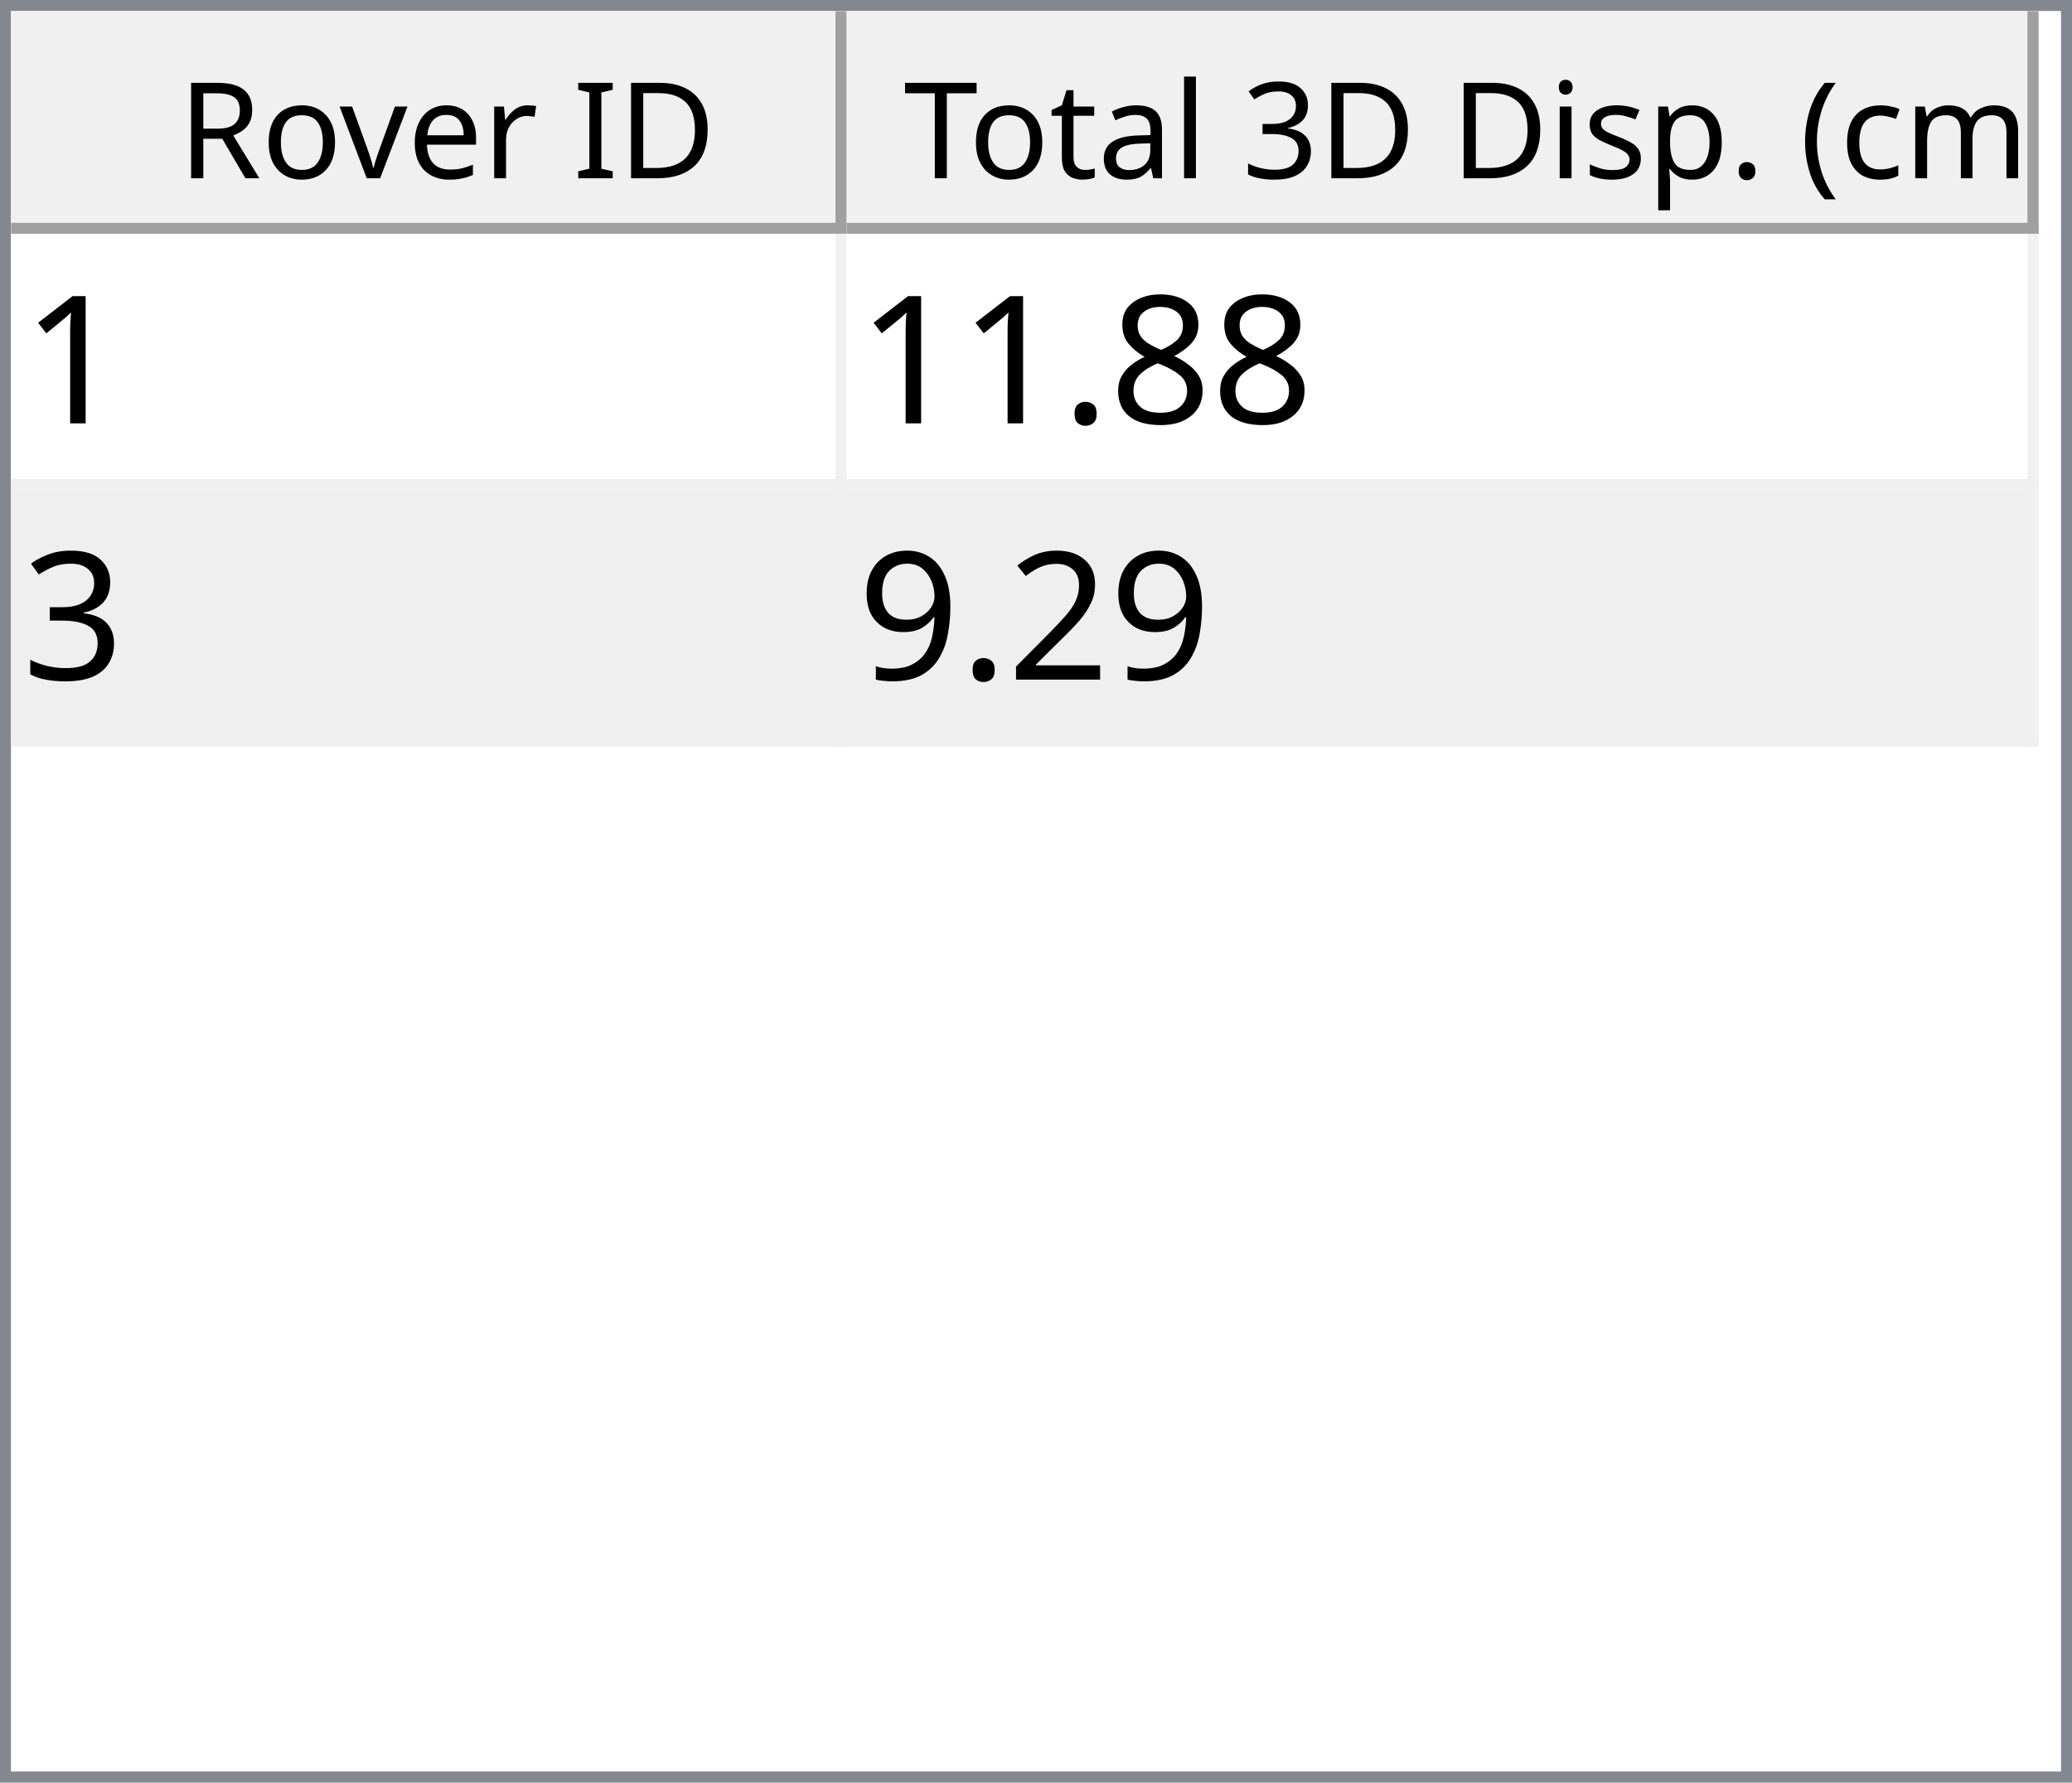
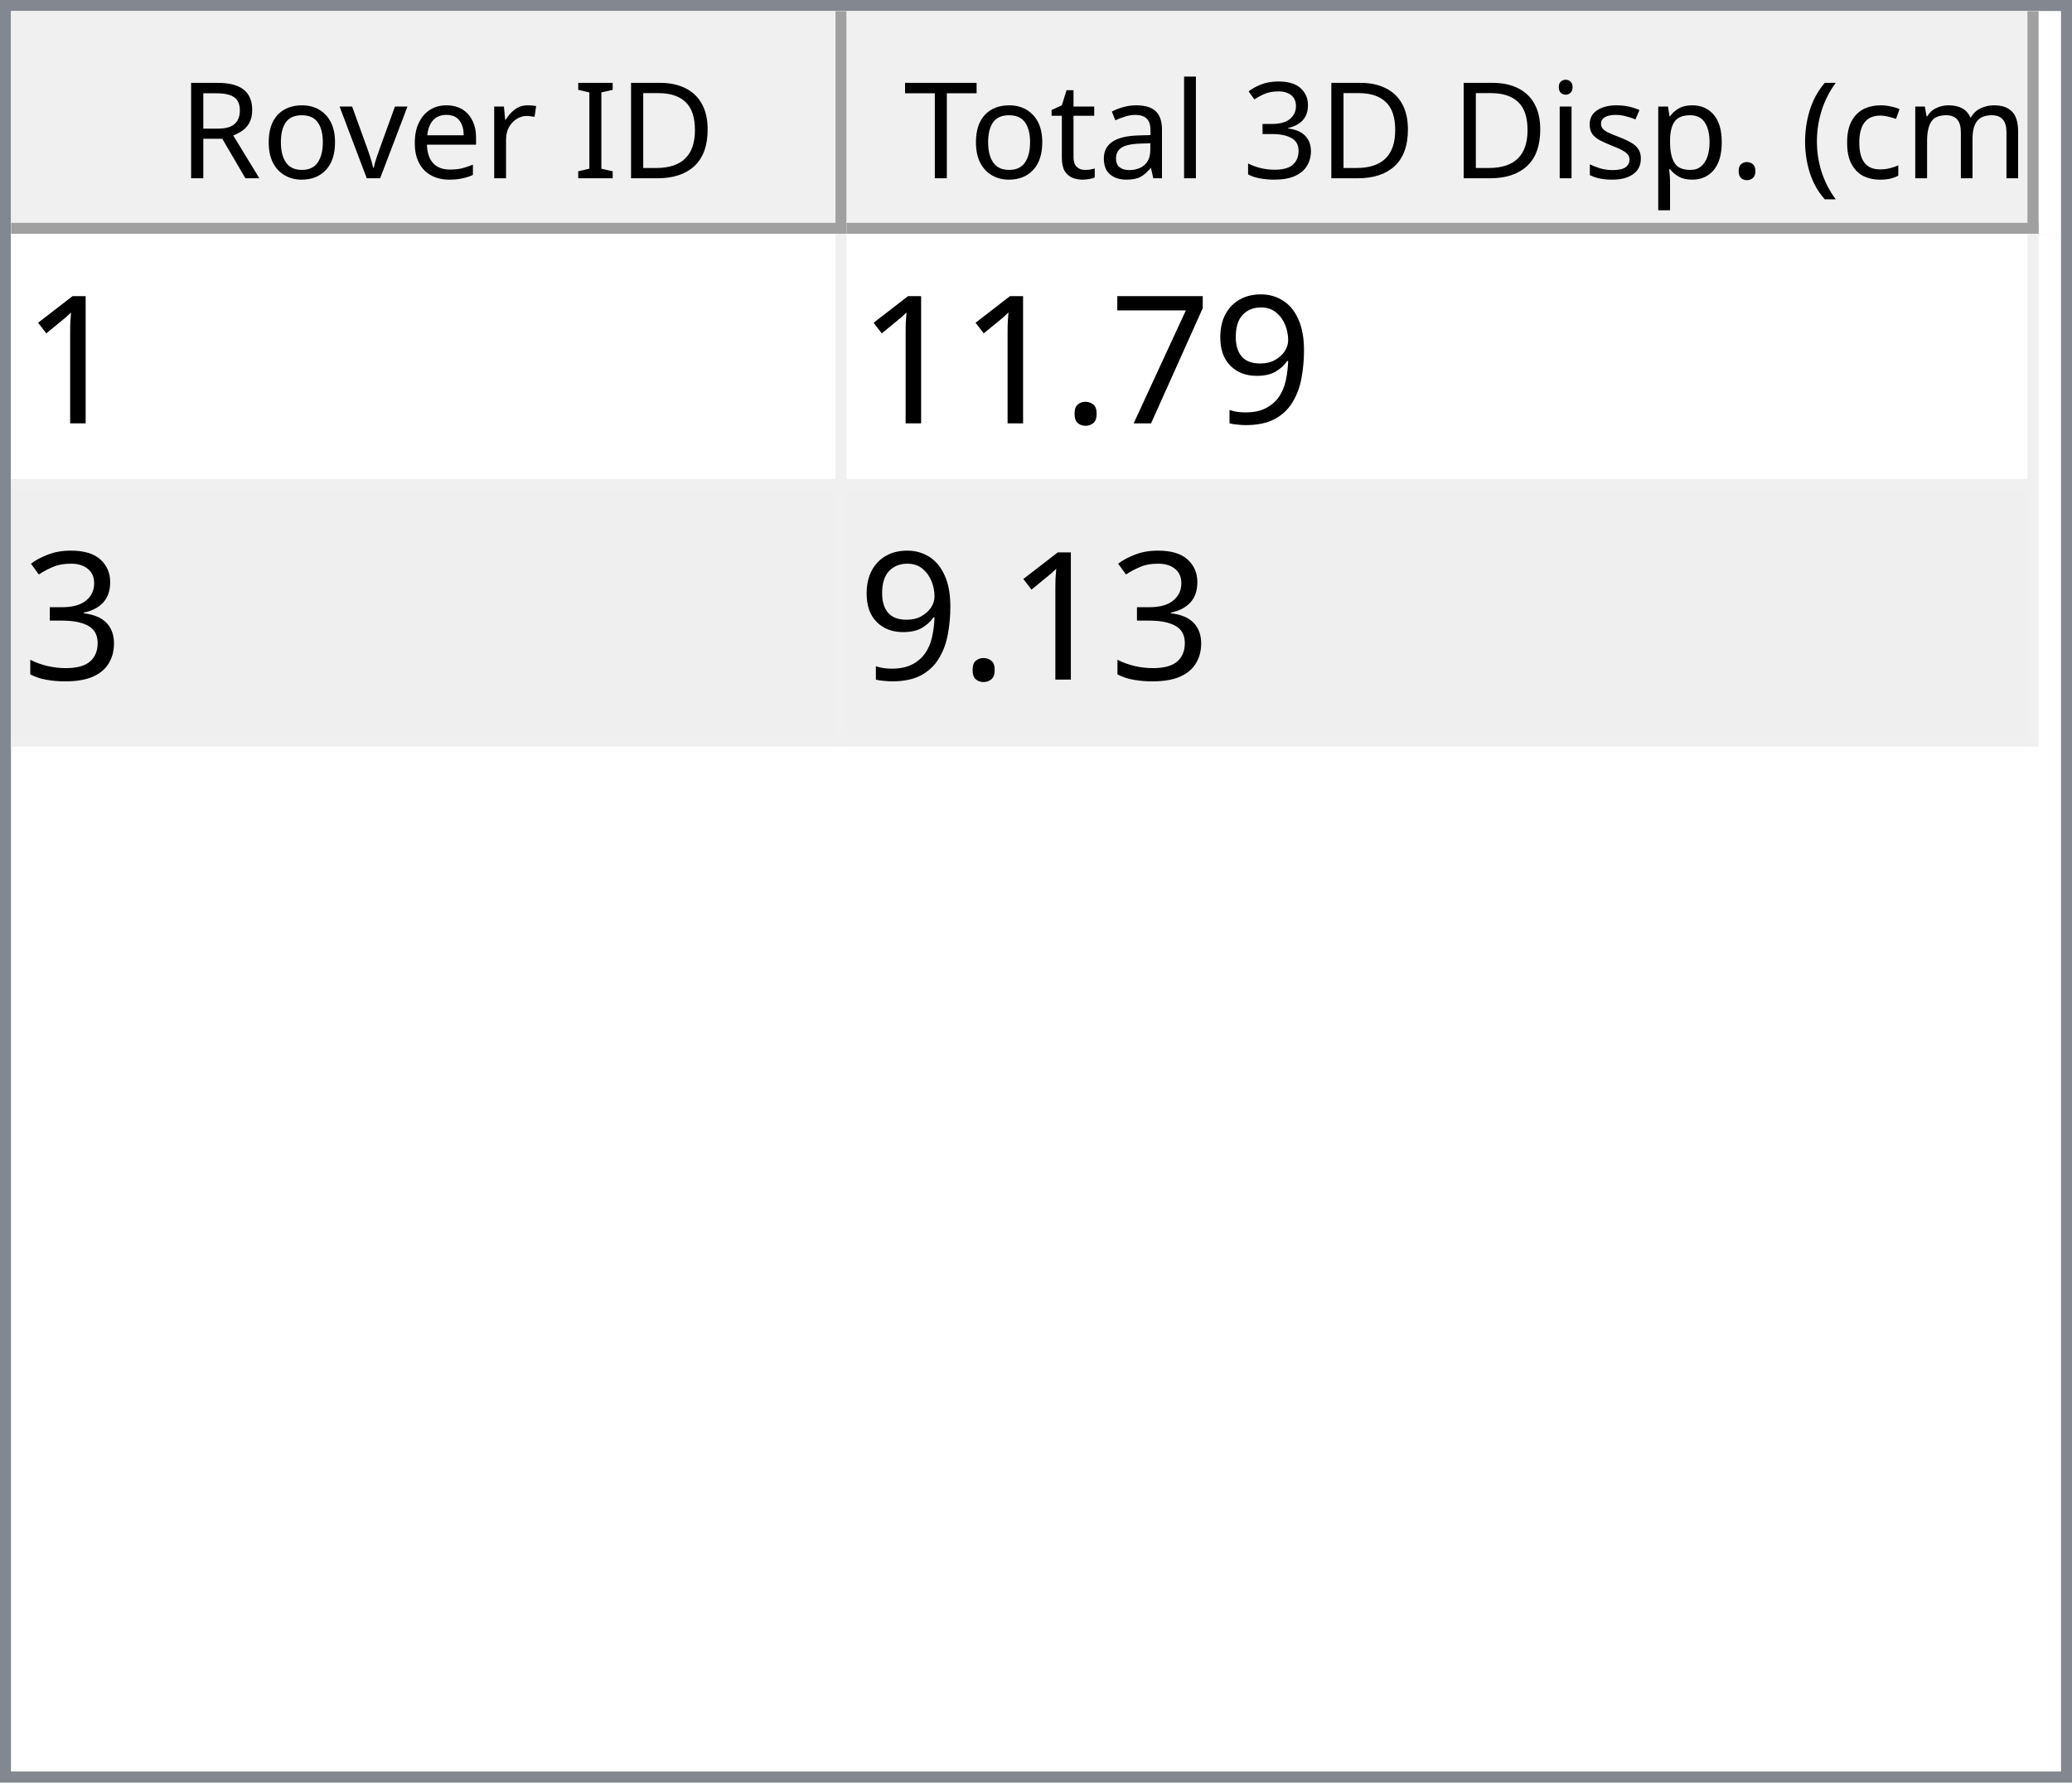
<svg xmlns="http://www.w3.org/2000/svg" style="fill-opacity:1; color-rendering:auto; color-interpolation:auto; text-rendering:auto; stroke:black; stroke-linecap:square; stroke-miterlimit:10; shape-rendering:auto; stroke-opacity:1; fill:black; stroke-dasharray:none; font-weight:normal; stroke-width:1; font-family:'Dialog'; font-style:normal; stroke-linejoin:miter; font-size:12px; stroke-dashoffset:0; image-rendering:auto;" width="186" height="160">
  <defs id="genericDefs" />
  <g>
    <defs id="defs1">
      <clipPath clipPathUnits="userSpaceOnUse" id="clipPath1">
        <path d="M0 0 L186 0 L186 160 L0 160 L0 0 Z" />
      </clipPath>
      <clipPath clipPathUnits="userSpaceOnUse" id="clipPath2">
        <path d="M0 0 L0 160 L186 160 L186 0 Z" />
      </clipPath>
      <clipPath clipPathUnits="userSpaceOnUse" id="clipPath3">
        <path d="M0 0 L0 20 L184 20 L184 0 Z" />
      </clipPath>
      <clipPath clipPathUnits="userSpaceOnUse" id="clipPath4">
        <path d="M0 0 L0 20 L75 20 L75 0 Z" />
      </clipPath>
      <clipPath clipPathUnits="userSpaceOnUse" id="clipPath5">
        <path d="M1 1 L1 19 L74 19 L74 1 Z" />
      </clipPath>
      <clipPath clipPathUnits="userSpaceOnUse" id="clipPath6">
        <path d="M0 0 L0 18 L73 18 L73 0 Z" />
      </clipPath>
      <clipPath clipPathUnits="userSpaceOnUse" id="clipPath7">
        <path d="M-0.5 -0.5 L-0.5 19.5 L74.5 19.5 L74.5 -0.5 Z" />
      </clipPath>
      <clipPath clipPathUnits="userSpaceOnUse" id="clipPath8">
        <path d="M0 0 L0 20 L107 20 L107 0 Z" />
      </clipPath>
      <clipPath clipPathUnits="userSpaceOnUse" id="clipPath9">
        <path d="M1 1 L1 19 L106 19 L106 1 Z" />
      </clipPath>
      <clipPath clipPathUnits="userSpaceOnUse" id="clipPath10">
        <path d="M0 0 L0 18 L105 18 L105 0 Z" />
      </clipPath>
      <clipPath clipPathUnits="userSpaceOnUse" id="clipPath11">
        <path d="M-0.5 -0.5 L-0.5 19.5 L106.5 19.5 L106.5 -0.5 Z" />
      </clipPath>
      <clipPath clipPathUnits="userSpaceOnUse" id="clipPath12">
        <path d="M0 0 L0 138 L184 138 L184 0 Z" />
      </clipPath>
      <clipPath clipPathUnits="userSpaceOnUse" id="clipPath13">
        <path d="M0 0 L0 46 L182 46 L182 0 Z" />
      </clipPath>
      <clipPath clipPathUnits="userSpaceOnUse" id="clipPath14">
        <path d="M-0.5 -0.5 L-0.5 45.5 L181.5 45.5 L181.5 -0.5 Z" />
      </clipPath>
      <clipPath clipPathUnits="userSpaceOnUse" id="clipPath15">
        <path d="M0 0 L0 22 L74 22 L74 0 Z" />
      </clipPath>
      <clipPath clipPathUnits="userSpaceOnUse" id="clipPath16">
        <path d="M0 0 L0 22 L106 22 L106 0 Z" />
      </clipPath>
      <font horiz-adv-x="64.551" id="font1">
        <font-face ascent="107.91" descent="25.098" units-per-em="100" style="font-style:normal; font-family:Segoe UI; font-weight:normal;" />
        <missing-glyph horiz-adv-x="64.551" d="M8.109 0 L8.109 68.266 L56.453 68.266 L56.453 0 L8.109 0 ZM15.328 7.234 L49.219 7.234 L49.219 61.031 L15.328 61.031 L15.328 7.234 Z" />
        <glyph unicode="D" horiz-adv-x="70.117" d="M9.188 0 L9.188 70.016 L28.516 70.016 Q65.531 70.016 65.531 35.891 Q65.531 19.672 55.25 9.836 Q44.969 0 27.734 0 L9.188 0 ZM17.391 62.594 L17.391 7.422 L27.828 7.422 Q41.609 7.422 49.273 14.797 Q56.938 22.172 56.938 35.688 Q56.938 62.594 28.328 62.594 L17.391 62.594 Z" />
        <glyph unicode="I" horiz-adv-x="26.611" d="M17.391 0 L9.188 0 L9.188 70.016 L17.391 70.016 L17.391 0 Z" />
        <glyph unicode=" " horiz-adv-x="27.393" d="" />
        <glyph unicode="r" horiz-adv-x="34.766" d="M34.188 41.891 Q32.078 43.5 28.125 43.5 Q23 43.5 19.555 38.672 Q16.109 33.844 16.109 25.484 L16.109 0 L8.109 0 L8.109 50 L16.109 50 L16.109 39.703 L16.312 39.703 Q18.016 44.969 21.531 47.922 Q25.047 50.875 29.391 50.875 Q32.516 50.875 34.188 50.203 L34.188 41.891 Z" />
        <glyph unicode="e" horiz-adv-x="52.295" d="M48.297 23 L12.984 23 Q13.188 14.656 17.484 10.109 Q21.781 5.562 29.297 5.562 Q37.75 5.562 44.828 11.141 L44.828 3.609 Q38.234 -1.172 27.391 -1.172 Q16.797 -1.172 10.742 5.641 Q4.688 12.453 4.688 24.812 Q4.688 36.469 11.305 43.82 Q17.922 51.172 27.734 51.172 Q37.547 51.172 42.922 44.828 Q48.297 38.484 48.297 27.203 L48.297 23 ZM40.094 29.781 Q40.047 36.719 36.75 40.578 Q33.453 44.438 27.594 44.438 Q21.922 44.438 17.969 40.383 Q14.016 36.328 13.094 29.781 L40.094 29.781 Z" />
        <glyph unicode="v" horiz-adv-x="47.9" d="M47.406 50 L27.484 0 L19.625 0 L0.688 50 L9.469 50 L22.172 13.672 Q23.578 9.672 23.922 6.688 L24.125 6.688 Q24.609 10.453 25.688 13.484 L38.969 50 L47.406 50 Z" />
        <glyph unicode="o" horiz-adv-x="58.594" d="M29 -1.172 Q17.922 -1.172 11.305 5.836 Q4.688 12.844 4.688 24.422 Q4.688 37.016 11.57 44.094 Q18.453 51.172 30.172 51.172 Q41.359 51.172 47.633 44.289 Q53.906 37.406 53.906 25.203 Q53.906 13.234 47.141 6.031 Q40.375 -1.172 29 -1.172 ZM29.594 44.438 Q21.875 44.438 17.383 39.188 Q12.891 33.938 12.891 24.703 Q12.891 15.828 17.43 10.695 Q21.969 5.562 29.594 5.562 Q37.359 5.562 41.531 10.594 Q45.703 15.625 45.703 24.906 Q45.703 34.281 41.531 39.359 Q37.359 44.438 29.594 44.438 Z" />
        <glyph unicode="R" horiz-adv-x="59.814" d="M59.375 0 L49.609 0 L37.891 19.625 Q36.281 22.359 34.766 24.289 Q33.25 26.219 31.664 27.438 Q30.078 28.656 28.25 29.219 Q26.422 29.781 24.125 29.781 L17.391 29.781 L17.391 0 L9.188 0 L9.188 70.016 L30.078 70.016 Q34.672 70.016 38.555 68.867 Q42.438 67.719 45.289 65.375 Q48.141 63.031 49.758 59.547 Q51.375 56.062 51.375 51.375 Q51.375 47.703 50.273 44.656 Q49.172 41.609 47.148 39.211 Q45.125 36.812 42.266 35.133 Q39.406 33.453 35.844 32.516 L35.844 32.328 Q37.594 31.547 38.891 30.547 Q40.188 29.547 41.359 28.18 Q42.531 26.812 43.68 25.078 Q44.828 23.344 46.234 21.047 L59.375 0 ZM17.391 62.594 L17.391 37.203 L28.516 37.203 Q31.594 37.203 34.203 38.133 Q36.812 39.062 38.719 40.797 Q40.625 42.531 41.703 45.047 Q42.781 47.562 42.781 50.688 Q42.781 56.297 39.141 59.445 Q35.5 62.594 28.609 62.594 L17.391 62.594 Z" />
        <glyph unicode=")" horiz-adv-x="30.176" d="M8.297 -15.922 L1.172 -15.922 Q16.406 2.344 16.406 26.812 Q16.406 51.469 1.078 70.016 L8.297 70.016 Q23.531 52.156 23.531 26.703 Q23.531 1.375 8.297 -15.922 Z" />
        <glyph unicode="m" horiz-adv-x="86.133" d="M79.109 0 L71.094 0 L71.094 28.719 Q71.094 37.016 68.531 40.727 Q65.969 44.438 59.906 44.438 Q54.781 44.438 51.195 39.75 Q47.609 35.062 47.609 28.516 L47.609 0 L39.594 0 L39.594 29.688 Q39.594 44.438 28.219 44.438 Q22.953 44.438 19.531 40.016 Q16.109 35.594 16.109 28.516 L16.109 0 L8.109 0 L8.109 50 L16.109 50 L16.109 42.094 L16.312 42.094 Q21.625 51.172 31.844 51.172 Q36.969 51.172 40.773 48.312 Q44.578 45.453 46 40.828 Q51.562 51.172 62.594 51.172 Q79.109 51.172 79.109 30.812 L79.109 0 Z" />
        <glyph unicode="c" horiz-adv-x="46.191" d="M42.188 2.297 Q36.422 -1.172 28.516 -1.172 Q17.828 -1.172 11.258 5.789 Q4.688 12.75 4.688 23.828 Q4.688 36.188 11.766 43.68 Q18.844 51.172 30.672 51.172 Q37.25 51.172 42.281 48.734 L42.281 40.531 Q36.719 44.438 30.375 44.438 Q22.703 44.438 17.797 38.945 Q12.891 33.453 12.891 24.516 Q12.891 15.719 17.508 10.641 Q22.125 5.562 29.891 5.562 Q36.422 5.562 42.188 9.906 L42.188 2.297 Z" />
        <glyph unicode="(" horiz-adv-x="30.176" d="M29.109 -15.922 L21.969 -15.922 Q6.844 1.375 6.844 26.703 Q6.844 52.156 21.969 70.016 L29.203 70.016 Q13.875 51.469 13.875 26.812 Q13.875 2.344 29.109 -15.922 Z" />
        <glyph unicode="." horiz-adv-x="21.68" d="M10.891 -1.078 Q8.641 -1.078 7.055 0.539 Q5.469 2.156 5.469 4.391 Q5.469 6.641 7.055 8.273 Q8.641 9.906 10.891 9.906 Q13.188 9.906 14.797 8.273 Q16.406 6.641 16.406 4.391 Q16.406 2.156 14.797 0.539 Q13.188 -1.078 10.891 -1.078 Z" />
        <glyph unicode="p" horiz-adv-x="58.789" d="M16.312 7.234 L16.109 7.234 L16.109 -23 L8.109 -23 L8.109 50 L16.109 50 L16.109 41.219 L16.312 41.219 Q22.219 51.172 33.594 51.172 Q43.266 51.172 48.688 44.461 Q54.109 37.75 54.109 26.469 Q54.109 13.922 48 6.375 Q41.891 -1.172 31.297 -1.172 Q21.578 -1.172 16.312 7.234 ZM16.109 27.391 L16.109 20.406 Q16.109 14.203 20.141 9.883 Q24.172 5.562 30.375 5.562 Q37.641 5.562 41.773 11.133 Q45.906 16.703 45.906 26.609 Q45.906 34.969 42.047 39.703 Q38.188 44.438 31.594 44.438 Q24.609 44.438 20.359 39.578 Q16.109 34.719 16.109 27.391 Z" />
        <glyph unicode="s" horiz-adv-x="42.432" d="M5.078 1.812 L5.078 10.406 Q11.625 5.562 19.484 5.562 Q30.031 5.562 30.031 12.594 Q30.031 14.594 29.125 15.992 Q28.219 17.391 26.68 18.461 Q25.141 19.531 23.07 20.383 Q21 21.234 18.609 22.172 Q15.281 23.484 12.766 24.828 Q10.25 26.172 8.57 27.859 Q6.891 29.547 6.031 31.695 Q5.172 33.844 5.172 36.719 Q5.172 40.234 6.789 42.945 Q8.406 45.656 11.086 47.484 Q13.766 49.312 17.211 50.242 Q20.656 51.172 24.312 51.172 Q30.812 51.172 35.938 48.922 L35.938 40.828 Q30.422 44.438 23.25 44.438 Q21 44.438 19.195 43.922 Q17.391 43.406 16.094 42.477 Q14.797 41.547 14.086 40.258 Q13.375 38.969 13.375 37.406 Q13.375 35.453 14.086 34.133 Q14.797 32.812 16.164 31.789 Q17.531 30.766 19.484 29.938 Q21.438 29.109 23.922 28.125 Q27.25 26.859 29.883 25.516 Q32.516 24.172 34.375 22.484 Q36.234 20.797 37.234 18.602 Q38.234 16.406 38.234 13.375 Q38.234 9.672 36.602 6.938 Q34.969 4.203 32.234 2.398 Q29.5 0.594 25.93 -0.289 Q22.359 -1.172 18.453 -1.172 Q10.75 -1.172 5.078 1.812 Z" />
        <glyph unicode="i" horiz-adv-x="24.219" d="M12.203 62.703 Q10.062 62.703 8.547 64.164 Q7.031 65.625 7.031 67.875 Q7.031 70.125 8.547 71.609 Q10.062 73.094 12.203 73.094 Q14.406 73.094 15.945 71.609 Q17.484 70.125 17.484 67.875 Q17.484 65.719 15.945 64.211 Q14.406 62.703 12.203 62.703 ZM16.109 0 L8.109 0 L8.109 50 L16.109 50 L16.109 0 Z" />
        <glyph unicode="3" horiz-adv-x="53.906" d="M46.531 19.828 Q46.531 15.094 44.75 11.211 Q42.969 7.328 39.719 4.57 Q36.469 1.812 31.93 0.297 Q27.391 -1.219 21.922 -1.219 Q11.922 -1.219 6 2.594 L6 11.188 Q13.094 5.609 22.219 5.609 Q25.875 5.609 28.828 6.539 Q31.781 7.469 33.906 9.227 Q36.031 10.984 37.18 13.477 Q38.328 15.969 38.328 19.094 Q38.328 32.812 18.797 32.812 L12.984 32.812 L12.984 39.594 L18.5 39.594 Q35.797 39.594 35.797 52.484 Q35.797 64.406 22.609 64.406 Q15.188 64.406 8.688 59.422 L8.688 67.188 Q15.375 71.188 24.609 71.188 Q29 71.188 32.57 69.969 Q36.141 68.75 38.68 66.555 Q41.219 64.359 42.609 61.281 Q44 58.203 44 54.5 Q44 40.672 30.031 36.719 L30.031 36.531 Q33.594 36.141 36.625 34.797 Q39.656 33.453 41.852 31.305 Q44.047 29.156 45.289 26.25 Q46.531 23.344 46.531 19.828 Z" />
        <glyph unicode="l" horiz-adv-x="24.219" d="M16.109 0 L8.109 0 L8.109 74.031 L16.109 74.031 L16.109 0 Z" />
        <glyph unicode="a" horiz-adv-x="50.879" d="M43.891 0 L35.891 0 L35.891 7.812 L35.688 7.812 Q30.469 -1.172 20.312 -1.172 Q12.844 -1.172 8.617 2.781 Q4.391 6.734 4.391 13.281 Q4.391 27.297 20.906 29.594 L35.891 31.688 Q35.891 44.438 25.594 44.438 Q16.547 44.438 9.281 38.281 L9.281 46.484 Q16.656 51.172 26.266 51.172 Q43.891 51.172 43.891 32.516 L43.891 0 ZM35.891 25.297 L23.828 23.641 Q18.266 22.859 15.43 20.875 Q12.594 18.891 12.594 13.875 Q12.594 10.203 15.211 7.883 Q17.828 5.562 22.172 5.562 Q28.125 5.562 32.008 9.742 Q35.891 13.922 35.891 20.312 L35.891 25.297 Z" />
        <glyph unicode="t" horiz-adv-x="33.887" d="M31.297 0.484 Q28.469 -1.078 23.828 -1.078 Q10.688 -1.078 10.688 13.578 L10.688 43.172 L2.094 43.172 L2.094 50 L10.688 50 L10.688 62.203 L18.703 64.797 L18.703 50 L31.297 50 L31.297 43.172 L18.703 43.172 L18.703 14.984 Q18.703 9.969 20.414 7.82 Q22.125 5.672 26.078 5.672 Q29.109 5.672 31.297 7.328 L31.297 0.484 Z" />
        <glyph unicode="T" horiz-adv-x="52.393" d="M50.594 62.594 L30.375 62.594 L30.375 0 L22.172 0 L22.172 62.594 L2 62.594 L2 70.016 L50.594 70.016 L50.594 62.594 Z" />
      </font>
      <font horiz-adv-x="75.0" id="font2">
        <font-face ascent="100.537" descent="21.973" units-per-em="100" style="font-style:normal; font-family:sans-serif; font-weight:normal;" />
        <missing-glyph horiz-adv-x="75.0" d="M12.5 0 L12.5 62.5 L62.5 62.5 L62.5 0 L12.5 0 ZM14.062 1.562 L60.938 1.562 L60.938 60.938 L14.062 60.938 L14.062 1.562 Z" />
        <glyph unicode="1" horiz-adv-x="55.615" d="M37.25 0 L28.469 0 L28.469 56 Q25.297 52.984 20.141 49.953 Q14.984 46.922 10.891 45.406 L10.891 53.906 Q18.266 57.375 23.781 62.305 Q29.297 67.234 31.594 71.875 L37.25 71.875 L37.25 0 Z" />
-         <glyph unicode="8" horiz-adv-x="55.615" d="M17.672 38.812 Q12.203 40.828 9.57 44.539 Q6.938 48.25 6.938 53.422 Q6.938 61.234 12.555 66.555 Q18.172 71.875 27.484 71.875 Q36.859 71.875 42.578 66.43 Q48.297 60.984 48.297 53.172 Q48.297 48.188 45.68 44.508 Q43.062 40.828 37.75 38.812 Q44.344 36.672 47.781 31.883 Q51.219 27.094 51.219 20.453 Q51.219 11.281 44.727 5.031 Q38.234 -1.219 27.641 -1.219 Q17.047 -1.219 10.547 5.055 Q4.047 11.328 4.047 20.703 Q4.047 27.688 7.594 32.398 Q11.141 37.109 17.672 38.812 ZM15.922 53.719 Q15.922 48.641 19.195 45.414 Q22.469 42.188 27.688 42.188 Q32.766 42.188 36.016 45.383 Q39.266 48.578 39.266 53.219 Q39.266 58.062 35.914 61.359 Q32.562 64.656 27.594 64.656 Q22.562 64.656 19.242 61.43 Q15.922 58.203 15.922 53.719 ZM13.094 20.656 Q13.094 16.891 14.875 13.375 Q16.656 9.859 20.172 7.93 Q23.688 6 27.734 6 Q34.031 6 38.133 10.055 Q42.234 14.109 42.234 20.359 Q42.234 26.703 38.016 30.859 Q33.797 35.016 27.438 35.016 Q21.234 35.016 17.164 30.914 Q13.094 26.812 13.094 20.656 Z" />
+         <glyph unicode="9" horiz-adv-x="55.615" d="M5.469 16.547 L13.922 17.328 Q14.984 11.375 18.016 8.688 Q21.047 6 25.781 6 Q29.828 6 32.883 7.859 Q35.938 9.719 37.891 12.82 Q39.844 15.922 41.164 21.195 Q42.484 26.469 42.484 31.938 Q42.484 32.516 42.438 33.688 Q39.797 29.5 35.234 26.883 Q30.672 24.266 25.344 24.266 Q16.453 24.266 10.305 30.711 Q4.156 37.156 4.156 47.703 Q4.156 58.594 10.578 65.234 Q17 71.875 26.656 71.875 Q33.641 71.875 39.43 68.117 Q45.219 64.359 48.219 57.398 Q51.219 50.438 51.219 37.25 Q51.219 23.531 48.242 15.406 Q45.266 7.281 39.383 3.031 Q33.5 -1.219 25.594 -1.219 Q17.188 -1.219 11.867 3.445 Q6.547 8.109 5.469 16.547 ZM41.453 48.141 Q41.453 55.719 37.43 60.156 Q33.406 64.594 27.734 64.594 Q21.875 64.594 17.531 59.812 Q13.188 55.031 13.188 47.406 Q13.188 40.578 17.312 36.305 Q21.438 32.031 27.484 32.031 Q33.594 32.031 37.523 36.305 Q41.453 40.578 41.453 48.141 Z" />
+         <glyph unicode="7" horiz-adv-x="55.615" d="M4.734 62.203 L4.734 70.656 L51.078 70.656 L51.078 63.812 Q44.234 56.547 37.523 44.484 Q30.812 32.422 27.156 19.672 Q24.516 10.688 23.781 0 L14.75 0 Q14.891 8.453 18.062 20.414 Q21.234 32.375 27.172 43.484 Q33.109 54.594 39.797 62.203 L4.734 62.203 Z" />
        <glyph unicode="." horiz-adv-x="27.783" d="M9.078 0 L9.078 10.016 L19.094 10.016 L19.094 0 L9.078 0 Z" />
        <glyph unicode="3" horiz-adv-x="55.615" d="M4.203 18.891 L12.984 20.062 Q14.5 12.594 18.141 9.297 Q21.781 6 27 6 Q33.203 6 37.477 10.297 Q41.75 14.594 41.75 20.953 Q41.75 27 37.797 30.93 Q33.844 34.859 27.734 34.859 Q25.25 34.859 21.531 33.891 L22.516 41.609 Q23.391 41.5 23.922 41.5 Q29.547 41.5 34.039 44.43 Q38.531 47.359 38.531 53.469 Q38.531 58.297 35.258 61.477 Q31.984 64.656 26.812 64.656 Q21.688 64.656 18.266 61.43 Q14.844 58.203 13.875 51.766 L5.078 53.328 Q6.688 62.156 12.398 67.016 Q18.109 71.875 26.609 71.875 Q32.469 71.875 37.398 69.359 Q42.328 66.844 44.945 62.5 Q47.562 58.156 47.562 53.266 Q47.562 48.641 45.07 44.828 Q42.578 41.016 37.703 38.766 Q44.047 37.312 47.562 32.695 Q51.078 28.078 51.078 21.141 Q51.078 11.766 44.242 5.25 Q37.406 -1.266 26.953 -1.266 Q17.531 -1.266 11.305 4.352 Q5.078 9.969 4.203 18.891 Z" />
-         <glyph unicode="2" horiz-adv-x="55.615" d="M50.344 8.453 L50.344 0 L3.031 0 Q2.938 3.172 4.047 6.109 Q5.859 10.938 9.836 15.625 Q13.812 20.312 21.344 26.469 Q33.016 36.031 37.117 41.625 Q41.219 47.219 41.219 52.203 Q41.219 57.422 37.477 61.008 Q33.734 64.594 27.734 64.594 Q21.391 64.594 17.578 60.789 Q13.766 56.984 13.719 50.25 L4.688 51.172 Q5.609 61.281 11.664 66.578 Q17.719 71.875 27.938 71.875 Q38.234 71.875 44.242 66.164 Q50.25 60.453 50.25 52 Q50.25 47.703 48.492 43.555 Q46.734 39.406 42.656 34.812 Q38.578 30.219 29.109 22.219 Q21.188 15.578 18.945 13.211 Q16.703 10.844 15.234 8.453 L50.344 8.453 Z" />
-         <glyph unicode="9" horiz-adv-x="55.615" d="M5.469 16.547 L13.922 17.328 Q14.984 11.375 18.016 8.688 Q21.047 6 25.781 6 Q29.828 6 32.883 7.859 Q35.938 9.719 37.891 12.82 Q39.844 15.922 41.164 21.195 Q42.484 26.469 42.484 31.938 Q42.484 32.516 42.438 33.688 Q39.797 29.5 35.234 26.883 Q30.672 24.266 25.344 24.266 Q16.453 24.266 10.305 30.711 Q4.156 37.156 4.156 47.703 Q4.156 58.594 10.578 65.234 Q17 71.875 26.656 71.875 Q33.641 71.875 39.43 68.117 Q45.219 64.359 48.219 57.398 Q51.219 50.438 51.219 37.25 Q51.219 23.531 48.242 15.406 Q45.266 7.281 39.383 3.031 Q33.5 -1.219 25.594 -1.219 Q17.188 -1.219 11.867 3.445 Q6.547 8.109 5.469 16.547 ZM41.453 48.141 Q41.453 55.719 37.43 60.156 Q33.406 64.594 27.734 64.594 Q21.875 64.594 17.531 59.812 Q13.188 55.031 13.188 47.406 Q13.188 40.578 17.312 36.305 Q21.438 32.031 27.484 32.031 Q33.594 32.031 37.523 36.305 Q41.453 40.578 41.453 48.141 Z" />
      </font>
    </defs>
    <g style="fill:white; stroke:white;">
      <rect x="0" y="0" width="186" style="clip-path:url(#clipPath1); stroke:none;" height="160" />
    </g>
    <g style="fill:white; text-rendering:optimizeSpeed; color-rendering:optimizeSpeed; image-rendering:optimizeSpeed; shape-rendering:crispEdges; stroke:white; color-interpolation:sRGB;">
      <rect x="0" width="186" height="160" y="0" style="stroke:none;" />
      <path style="stroke:none;" d="M0 160 L186 160 L186 0 L0 0 Z" />
    </g>
    <g style="fill:rgb(240,240,240); font-family:'Segoe UI'; stroke:rgb(240,240,240);">
      <rect x="0" y="0" width="186" style="clip-path:url(#clipPath2); stroke:none;" height="160" />
    </g>
    <g style="fill:rgb(130,135,144); font-family:'Segoe UI'; stroke:rgb(130,135,144);">
      <path d="M0 0 L186 0 L186 160 L0 160 L0 0 ZM1 1 L185 1 L185 159 L1 159 L1 1 Z" style="fill-rule:evenodd; clip-path:url(#clipPath2); stroke:none;" />
    </g>
    <g style="fill:white; font-family:'Segoe UI'; stroke:white;" transform="translate(1,1)">
      <rect x="0" y="0" width="184" style="clip-path:url(#clipPath3); stroke:none;" height="20" />
    </g>
    <g style="fill:rgb(240,240,240); font-family:'Segoe UI'; stroke:rgb(240,240,240);" transform="translate(1,1)">
      <rect x="0" y="0" width="75" style="clip-path:url(#clipPath4); stroke:none;" height="20" />
    </g>
    <g style="font-family:'Segoe UI';" transform="translate(2,2)">
      <text x="14" xml:space="preserve" y="14" style="clip-path:url(#clipPath6); stroke:none;">Rover ID</text>
    </g>
    <g style="fill:rgb(160,160,160); font-family:'Segoe UI'; stroke:rgb(160,160,160); stroke-linejoin:bevel;" transform="translate(1.5,1.5)">
      <line x1="74" x2="74" y1="0" style="fill:none; clip-path:url(#clipPath7);" y2="19" />
    </g>
    <g style="fill:rgb(160,160,160); font-family:'Segoe UI'; stroke:rgb(160,160,160); stroke-linejoin:bevel;" transform="matrix(1,0,0,1,1,1) translate(0.5,0.5)">
      <line x1="0" x2="74" y1="19" style="fill:none; clip-path:url(#clipPath7);" y2="19" />
    </g>
    <g style="fill:rgb(240,240,240); font-family:'Segoe UI'; stroke:rgb(240,240,240);" transform="translate(76,1)">
      <rect x="0" y="0" width="107" style="clip-path:url(#clipPath8); stroke:none;" height="20" />
    </g>
    <g style="font-family:'Segoe UI';" transform="translate(77,2)">
      <text x="1" xml:space="preserve" y="14" style="clip-path:url(#clipPath10); stroke:none;"> Total 3D Disp. (cm)</text>
    </g>
    <g style="fill:rgb(160,160,160); font-family:'Segoe UI'; stroke:rgb(160,160,160); stroke-linejoin:bevel;" transform="translate(76.5,1.5)">
      <line x1="106" x2="106" y1="0" style="fill:none; clip-path:url(#clipPath11);" y2="19" />
    </g>
    <g style="fill:rgb(160,160,160); font-family:'Segoe UI'; stroke:rgb(160,160,160); stroke-linejoin:bevel;" transform="matrix(1,0,0,1,76,1) translate(0.5,0.5)">
      <line x1="0" x2="106" y1="19" style="fill:none; clip-path:url(#clipPath11);" y2="19" />
    </g>
    <g style="fill:white; font-family:'Segoe UI'; stroke:white;" transform="translate(1,21)">
      <rect x="0" y="0" width="184" style="clip-path:url(#clipPath12); stroke:none;" height="138" />
    </g>
    <g style="fill:rgb(240,240,240); font-size:16px; font-family:sans-serif; stroke:rgb(240,240,240);" transform="translate(1,21)">
      <rect x="0" y="0" width="182" style="clip-path:url(#clipPath13); stroke:none;" height="46" />
      <line transform="translate(0.5,0.5)" x1="0" x2="181" y1="22" style="clip-path:url(#clipPath14); fill:none; stroke-linejoin:bevel;" y2="22" />
    </g>
    <g transform="matrix(1,0,0,1,1,21) translate(0.5,0.5)" style="fill:rgb(240,240,240); font-size:16px; font-family:sans-serif; stroke:rgb(240,240,240); stroke-linejoin:bevel;">
      <line x1="0" x2="181" y1="45" style="fill:none; clip-path:url(#clipPath14);" y2="45" />
    </g>
    <g transform="matrix(1,0,0,1,1,21) translate(0.5,0.5)" style="fill:rgb(240,240,240); font-size:16px; font-family:sans-serif; stroke:rgb(240,240,240); stroke-linejoin:bevel;">
      <line x1="74" x2="74" y1="0" style="fill:none; clip-path:url(#clipPath14);" y2="45" />
    </g>
    <g transform="matrix(1,0,0,1,1,21) translate(0.5,0.5)" style="fill:rgb(240,240,240); font-size:16px; font-family:sans-serif; stroke:rgb(240,240,240); stroke-linejoin:bevel;">
      <line x1="181" x2="181" y1="0" style="fill:none; clip-path:url(#clipPath14);" y2="45" />
    </g>
    <g style="fill:white; font-size:16px; font-family:sans-serif; stroke:white;" transform="matrix(1,0,0,1,1,21)">
      <rect x="0" y="0" width="74" style="clip-path:url(#clipPath15); stroke:none;" height="22" />
      <text x="1" y="17" style="fill:black; clip-path:url(#clipPath15); stroke:none;" xml:space="preserve">1</text>
    </g>
    <g style="fill:white; font-size:16px; font-family:sans-serif; stroke:white;" transform="matrix(1,0,0,1,1,21) translate(75,0)">
      <rect x="0" y="0" width="106" style="clip-path:url(#clipPath16); stroke:none;" height="22" />
-       <text x="1" y="17" style="fill:black; clip-path:url(#clipPath16); stroke:none;" xml:space="preserve">11.88</text>
+       <text x="1" y="17" style="fill:black; clip-path:url(#clipPath16); stroke:none;" xml:space="preserve">11.79</text>
    </g>
    <g style="fill:rgb(239,239,239); font-size:16px; font-family:sans-serif; stroke:rgb(239,239,239);" transform="matrix(1,0,0,1,1,21) translate(0,23)">
      <rect x="0" y="0" width="74" style="clip-path:url(#clipPath15); stroke:none;" height="22" />
      <text x="1" y="17" style="fill:black; clip-path:url(#clipPath15); stroke:none;" xml:space="preserve">3</text>
    </g>
    <g style="fill:rgb(239,239,239); font-size:16px; font-family:sans-serif; stroke:rgb(239,239,239);" transform="matrix(1,0,0,1,1,21) translate(75,23)">
      <rect x="0" y="0" width="106" style="clip-path:url(#clipPath16); stroke:none;" height="22" />
-       <text x="1" y="17" style="fill:black; clip-path:url(#clipPath16); stroke:none;" xml:space="preserve">9.29</text>
+       <text x="1" y="17" style="fill:black; clip-path:url(#clipPath16); stroke:none;" xml:space="preserve">9.13</text>
    </g>
  </g>
</svg>
